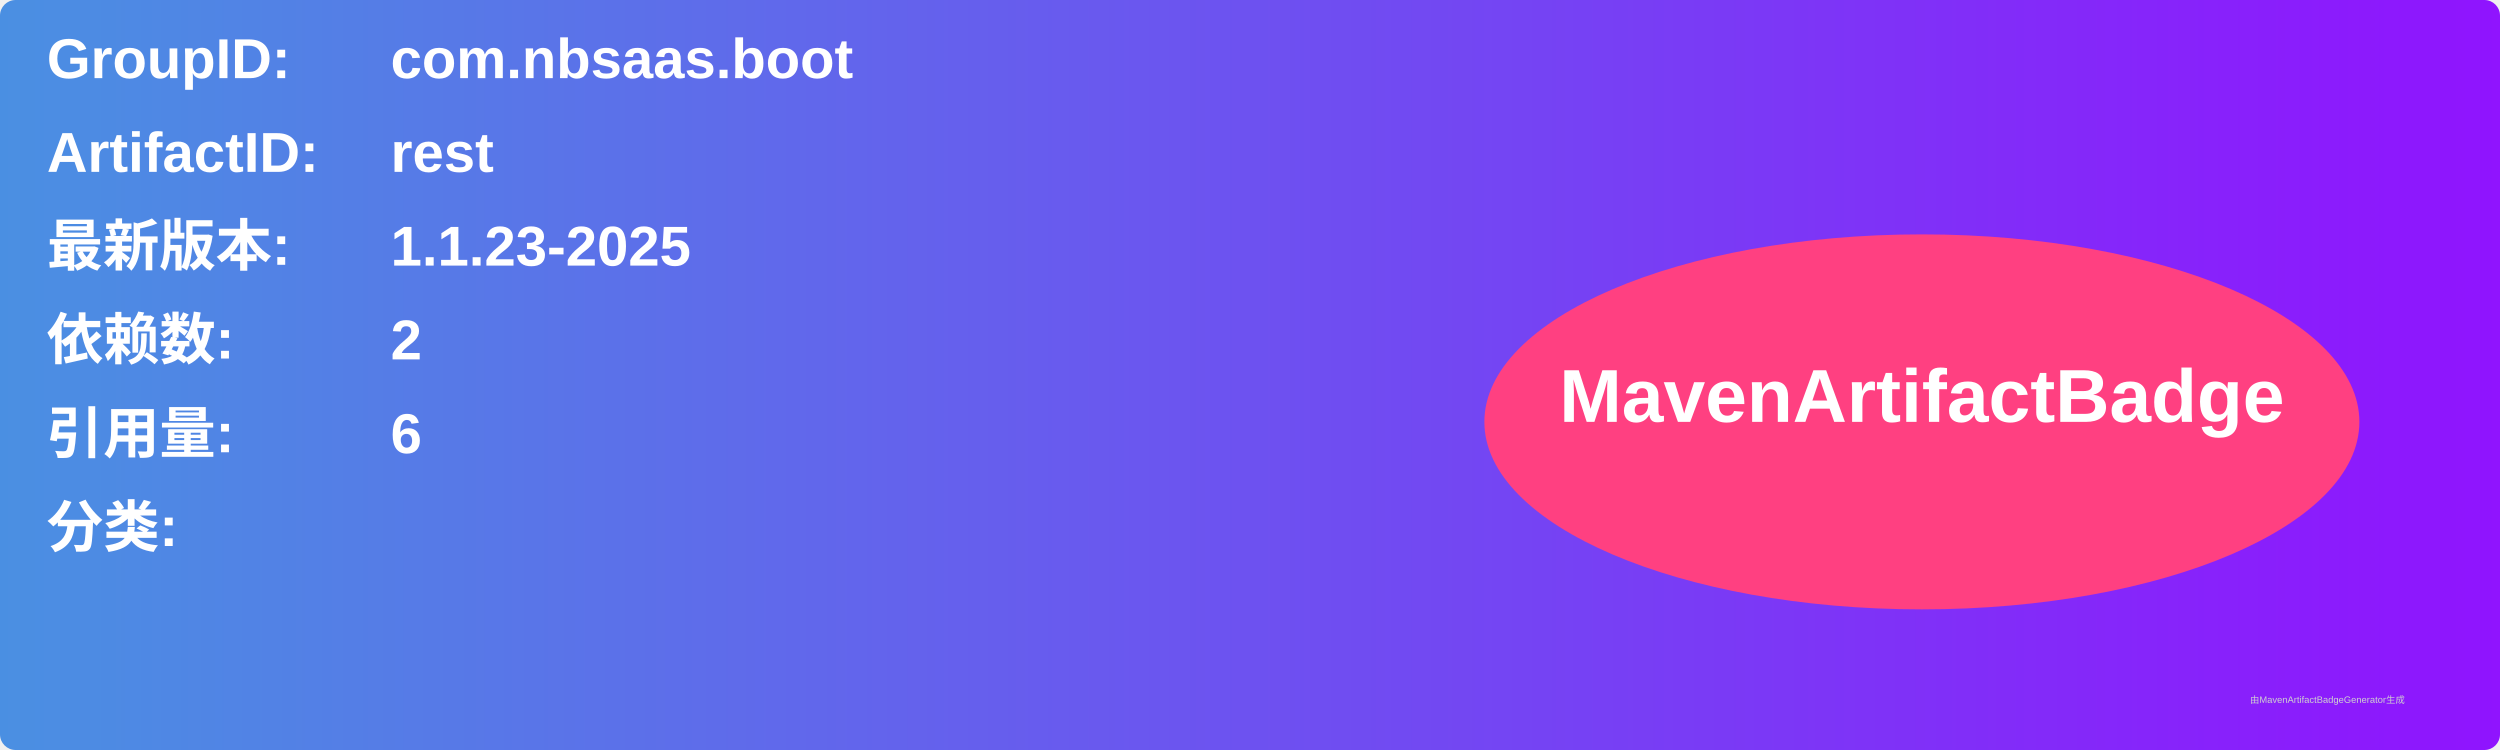
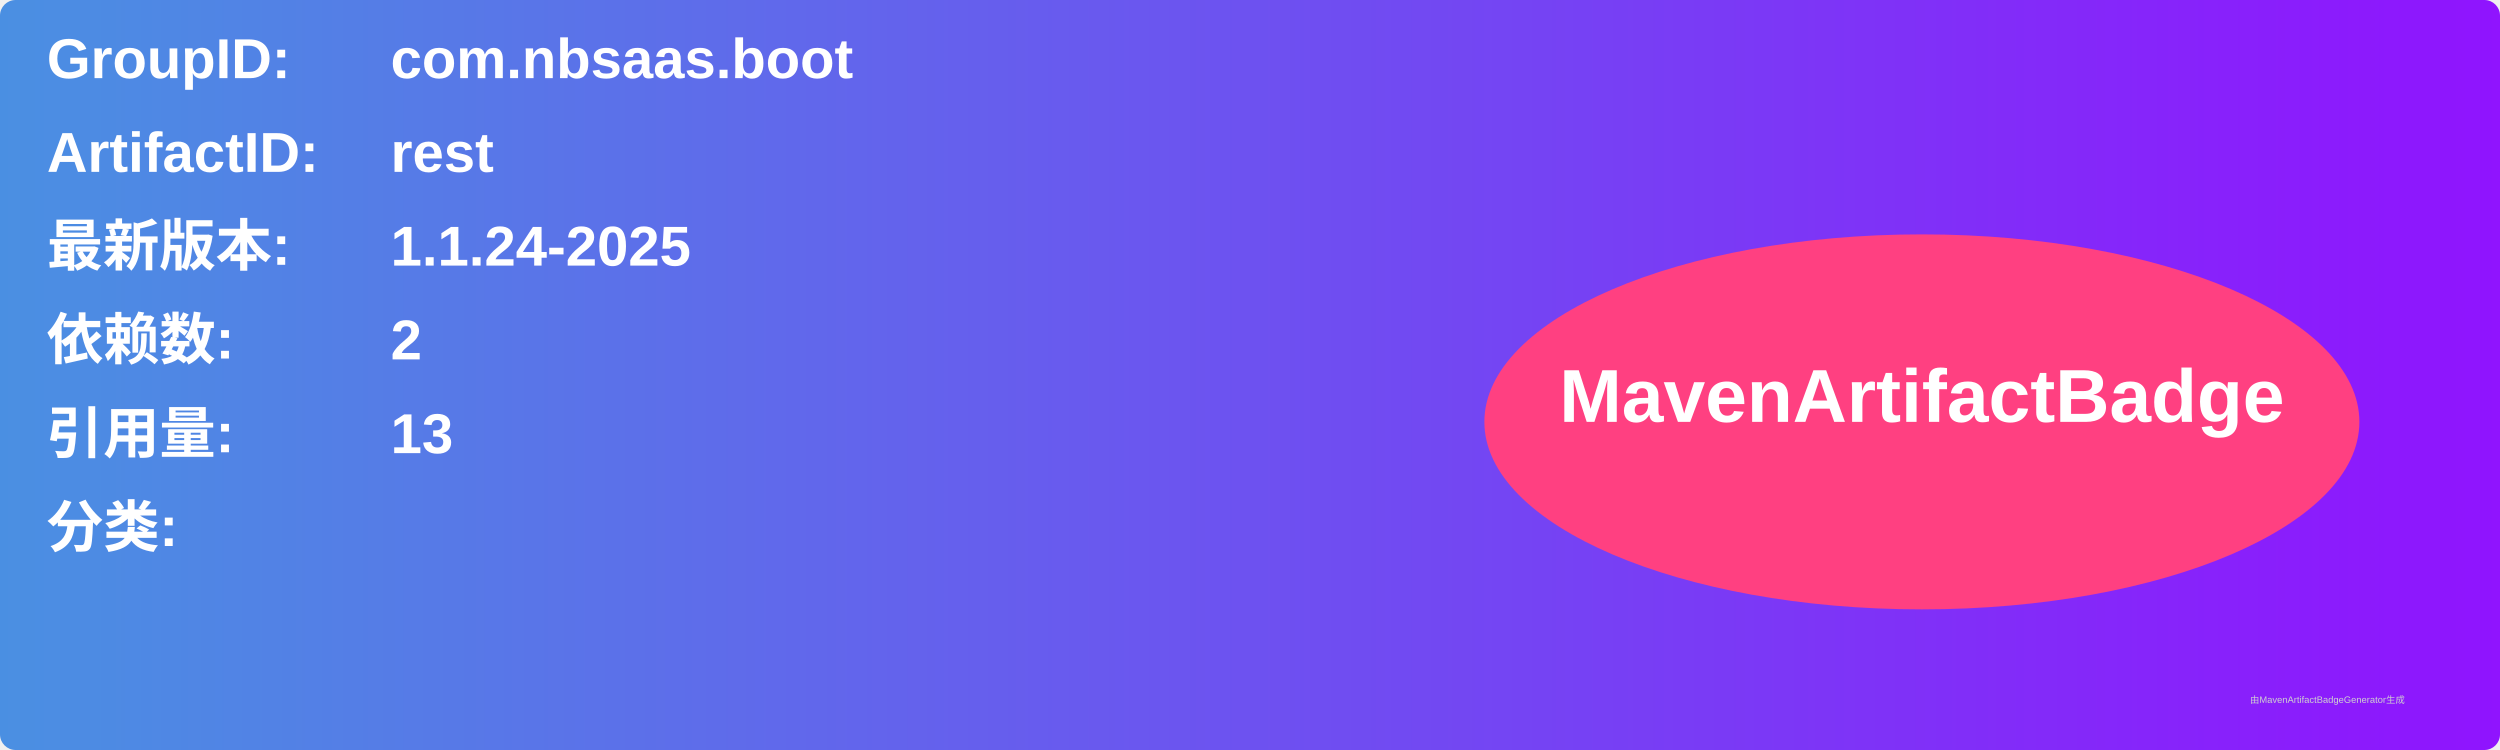
<svg xmlns="http://www.w3.org/2000/svg" width="800" height="240" viewBox="0 0 800 240">
  <linearGradient id="grad" x1="0%" y1="0%" x2="100%" y2="0%">
    <stop offset="0%" stop-color="#4a90e2" />
    <stop offset="100%" stop-color="#9013fe" />
  </linearGradient>
  <rect width="100%" height="100%" rx="5" ry="5" fill="url(#grad)" />
  <g transform="translate(15, 15)">
    <text x="0" y="10" font-family="Arial" font-size="18" fill="white" font-weight="bold" width="260">GroupID:</text>
    <text x="110" y="10" font-family="Arial" font-size="18" fill="white" font-weight="bold" width="460">com.nbsaas.boot</text>
    <text x="0" y="40" font-family="Arial" font-size="18" fill="white" font-weight="bold" width="260">ArtifactID:</text>
    <text x="110" y="40" font-family="Arial" font-size="18" fill="white" font-weight="bold" width="460">rest</text>
    <text x="0" y="70" font-family="Arial" font-size="18" fill="white" font-weight="bold">最新版本:</text>
    <text x="110" y="70" font-family="Arial" font-size="18" fill="white" font-weight="bold">
-       <tspan font-weight="bold">1.1.23-2025</tspan>
+       <tspan font-weight="bold">1.1.24-2025</tspan>
    </text>
    <text x="0" y="100" font-family="Arial" font-size="18" fill="white" font-weight="bold">依赖数: </text>
    <text x="110" y="100" font-family="Arial" font-size="18" fill="white">
      <tspan font-weight="bold">2</tspan>
    </text>
    <text x="0" y="130" font-family="Arial" font-size="18" fill="white" font-weight="bold">引用量: </text>
    <text x="110" y="130" font-family="Arial" font-size="18" fill="white">
-       <tspan font-weight="bold">6</tspan>
+       <tspan font-weight="bold">13</tspan>
    </text>
    <text x="0" y="160" font-family="Arial" font-size="18" fill="white" font-weight="bold">分类:</text>
    <text x="10" y="190" font-family="Arial" font-size="10" fill="white">
      <tspan font-weight="bold" />
    </text>
    <ellipse cx="600" cy="120" rx="140" ry="60" fill="#ff4081" />
    <text x="600" y="120" text-anchor="middle" font-family="Arial" font-size="24" fill="white" font-weight="bold">MavenArtifactBadge</text>
  </g>
  <text x="720" y="225" font-family="Arial" font-size="3" fill="#d0d0d0">由MavenArtifactBadgeGenerator生成</text>
</svg>
